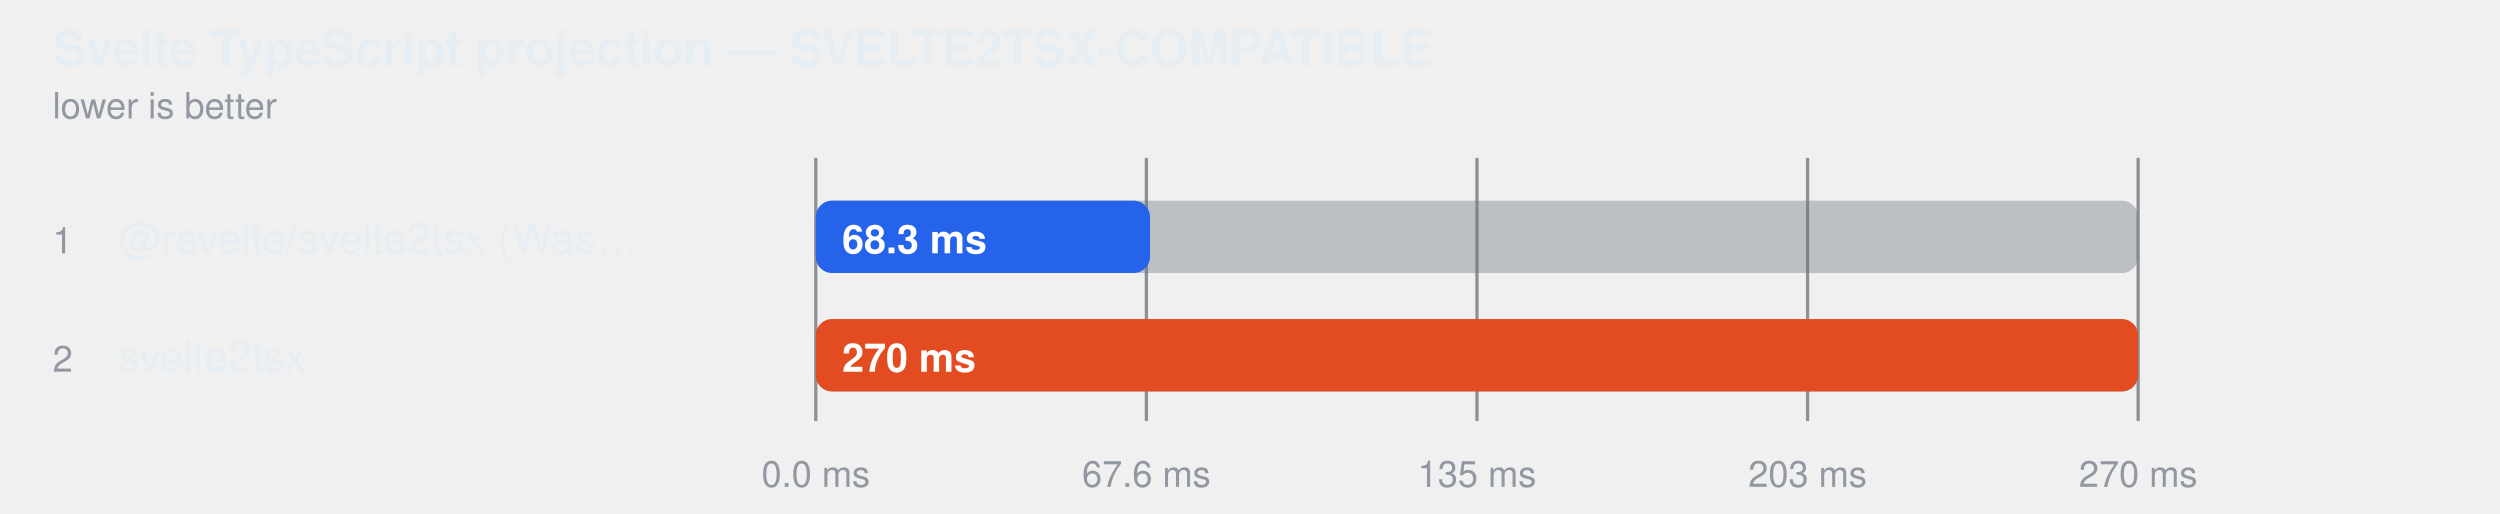
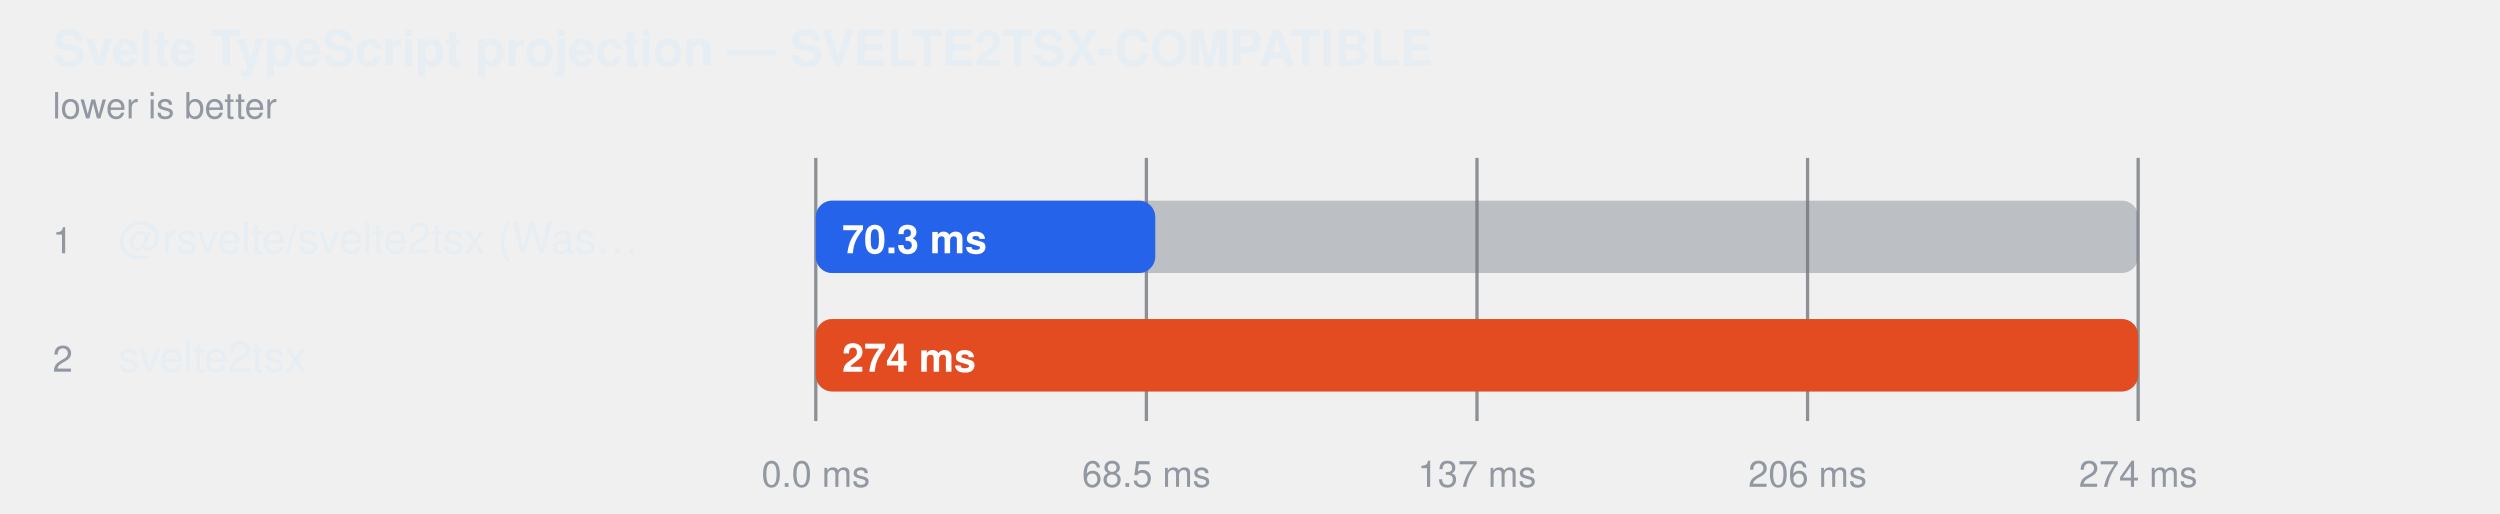
<svg xmlns="http://www.w3.org/2000/svg" width="760" height="156" viewBox="0 0 760 156" role="img" aria-label="Svelte TypeScript projection — SVELTE2TSX-COMPATIBLE">
  <style>
    text { font-family: -apple-system, BlinkMacSystemFont, "Segoe UI", Helvetica, Arial, sans-serif; }
  </style>
  <text fill="#e6edf3" x="16" y="20" font-size="15" font-weight="600">Svelte TypeScript projection — SVELTE2TSX-COMPATIBLE</text>
  <text fill="#9198a1" x="16" y="36" font-size="11">lower is better</text>
  <line x1="248" y1="48" x2="248" y2="128" stroke="#3d444d" stroke-opacity="0.55" />
  <text fill="#9198a1" x="248" y="148" text-anchor="middle" font-size="11">0.0 ms</text>
  <line x1="348.5" y1="48" x2="348.5" y2="128" stroke="#3d444d" stroke-opacity="0.55" />
-   <text fill="#9198a1" x="348.5" y="148" text-anchor="middle" font-size="11">67.6 ms</text>
+   <text fill="#9198a1" x="348.5" y="148" text-anchor="middle" font-size="11">68.5 ms</text>
  <line x1="449" y1="48" x2="449" y2="128" stroke="#3d444d" stroke-opacity="0.55" />
-   <text fill="#9198a1" x="449" y="148" text-anchor="middle" font-size="11">135 ms</text>
+   <text fill="#9198a1" x="449" y="148" text-anchor="middle" font-size="11">137 ms</text>
  <line x1="549.5" y1="48" x2="549.5" y2="128" stroke="#3d444d" stroke-opacity="0.55" />
-   <text fill="#9198a1" x="549.5" y="148" text-anchor="middle" font-size="11">203 ms</text>
+   <text fill="#9198a1" x="549.5" y="148" text-anchor="middle" font-size="11">206 ms</text>
  <line x1="650" y1="48" x2="650" y2="128" stroke="#3d444d" stroke-opacity="0.55" />
-   <text fill="#9198a1" x="650" y="148" text-anchor="middle" font-size="11">270 ms</text>
+   <text fill="#9198a1" x="650" y="148" text-anchor="middle" font-size="11">274 ms</text>
  <text fill="#9198a1" x="16" y="77" font-size="11">1</text>
  <text fill="#e6edf3" x="36" y="77" font-size="13">@rsvelte/svelte2tsx (Was…</text>
  <rect x="248" y="61" width="402" height="22" rx="5" fill="#6e768166" />
-   <rect x="248" y="61" width="101.6" height="22" rx="5" fill="#2563eb" />
-   <text fill="#ffffff" x="256" y="77" font-size="12" font-weight="600">68.3 ms</text>
+   <rect x="248" y="61" width="103.2" height="22" rx="5" fill="#2563eb" />
+   <text fill="#ffffff" x="256" y="77" font-size="12" font-weight="600">70.3 ms</text>
  <text fill="#9198a1" x="16" y="113" font-size="11">2</text>
  <text fill="#e6edf3" x="36" y="113" font-size="13">svelte2tsx</text>
  <rect x="248" y="97" width="402" height="22" rx="5" fill="#6e768166" />
  <rect x="248" y="97" width="402.0" height="22" rx="5" fill="#e34b20" />
-   <text fill="#ffffff" x="256" y="113" font-size="12" font-weight="600">270 ms</text>
+   <text fill="#ffffff" x="256" y="113" font-size="12" font-weight="600">274 ms</text>
</svg>
